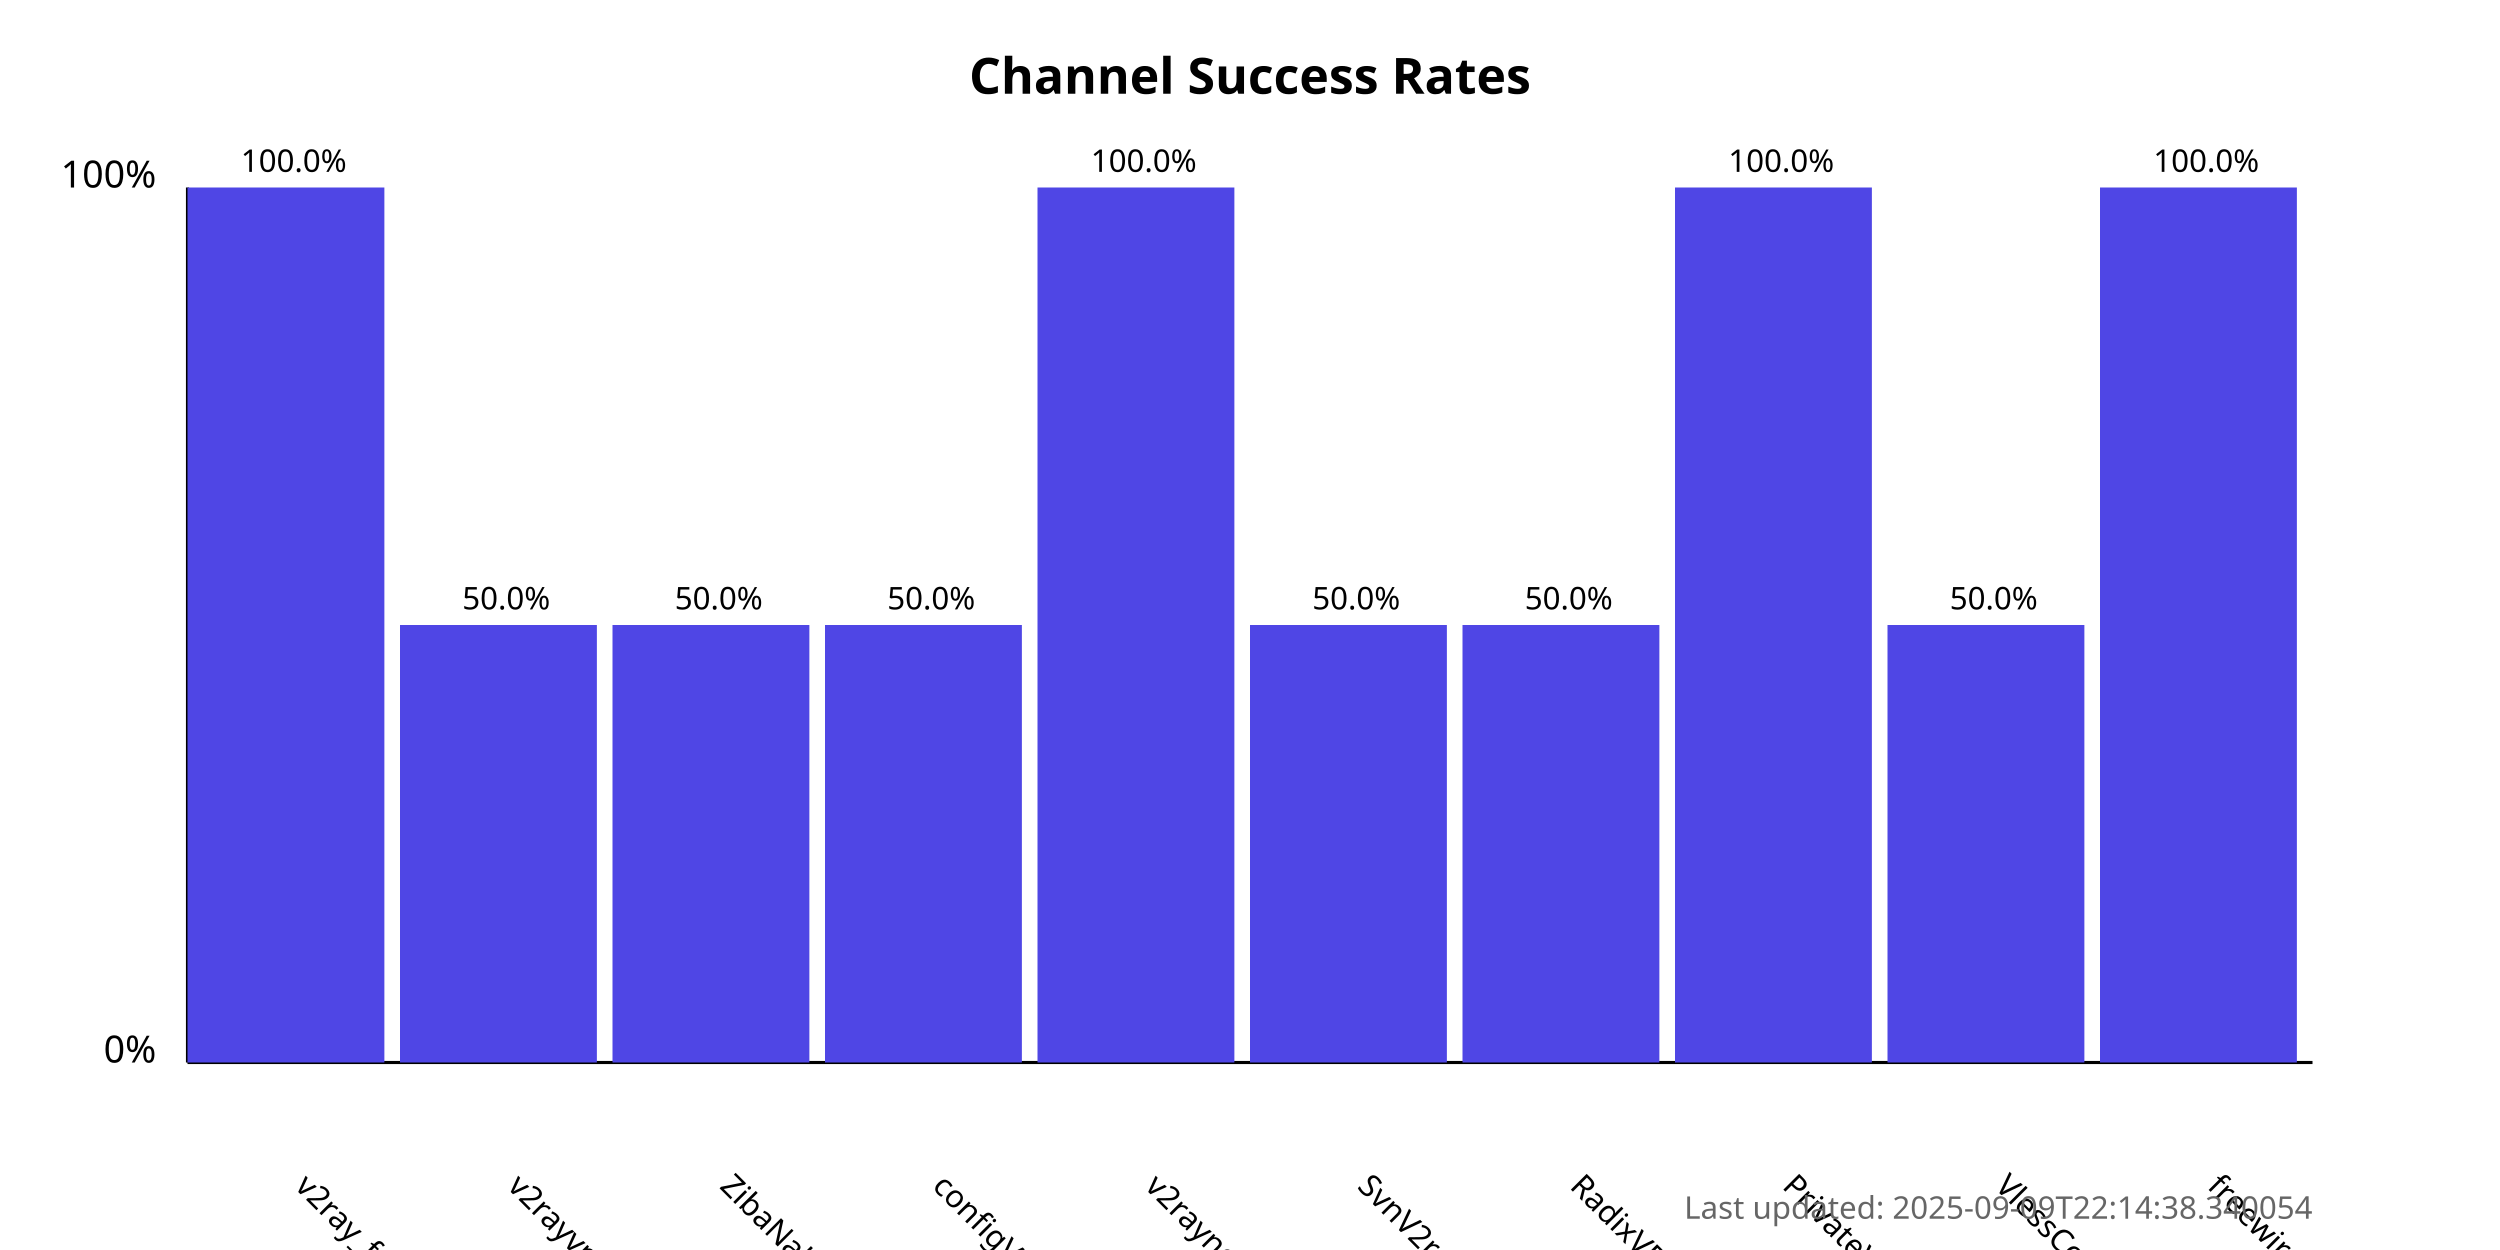
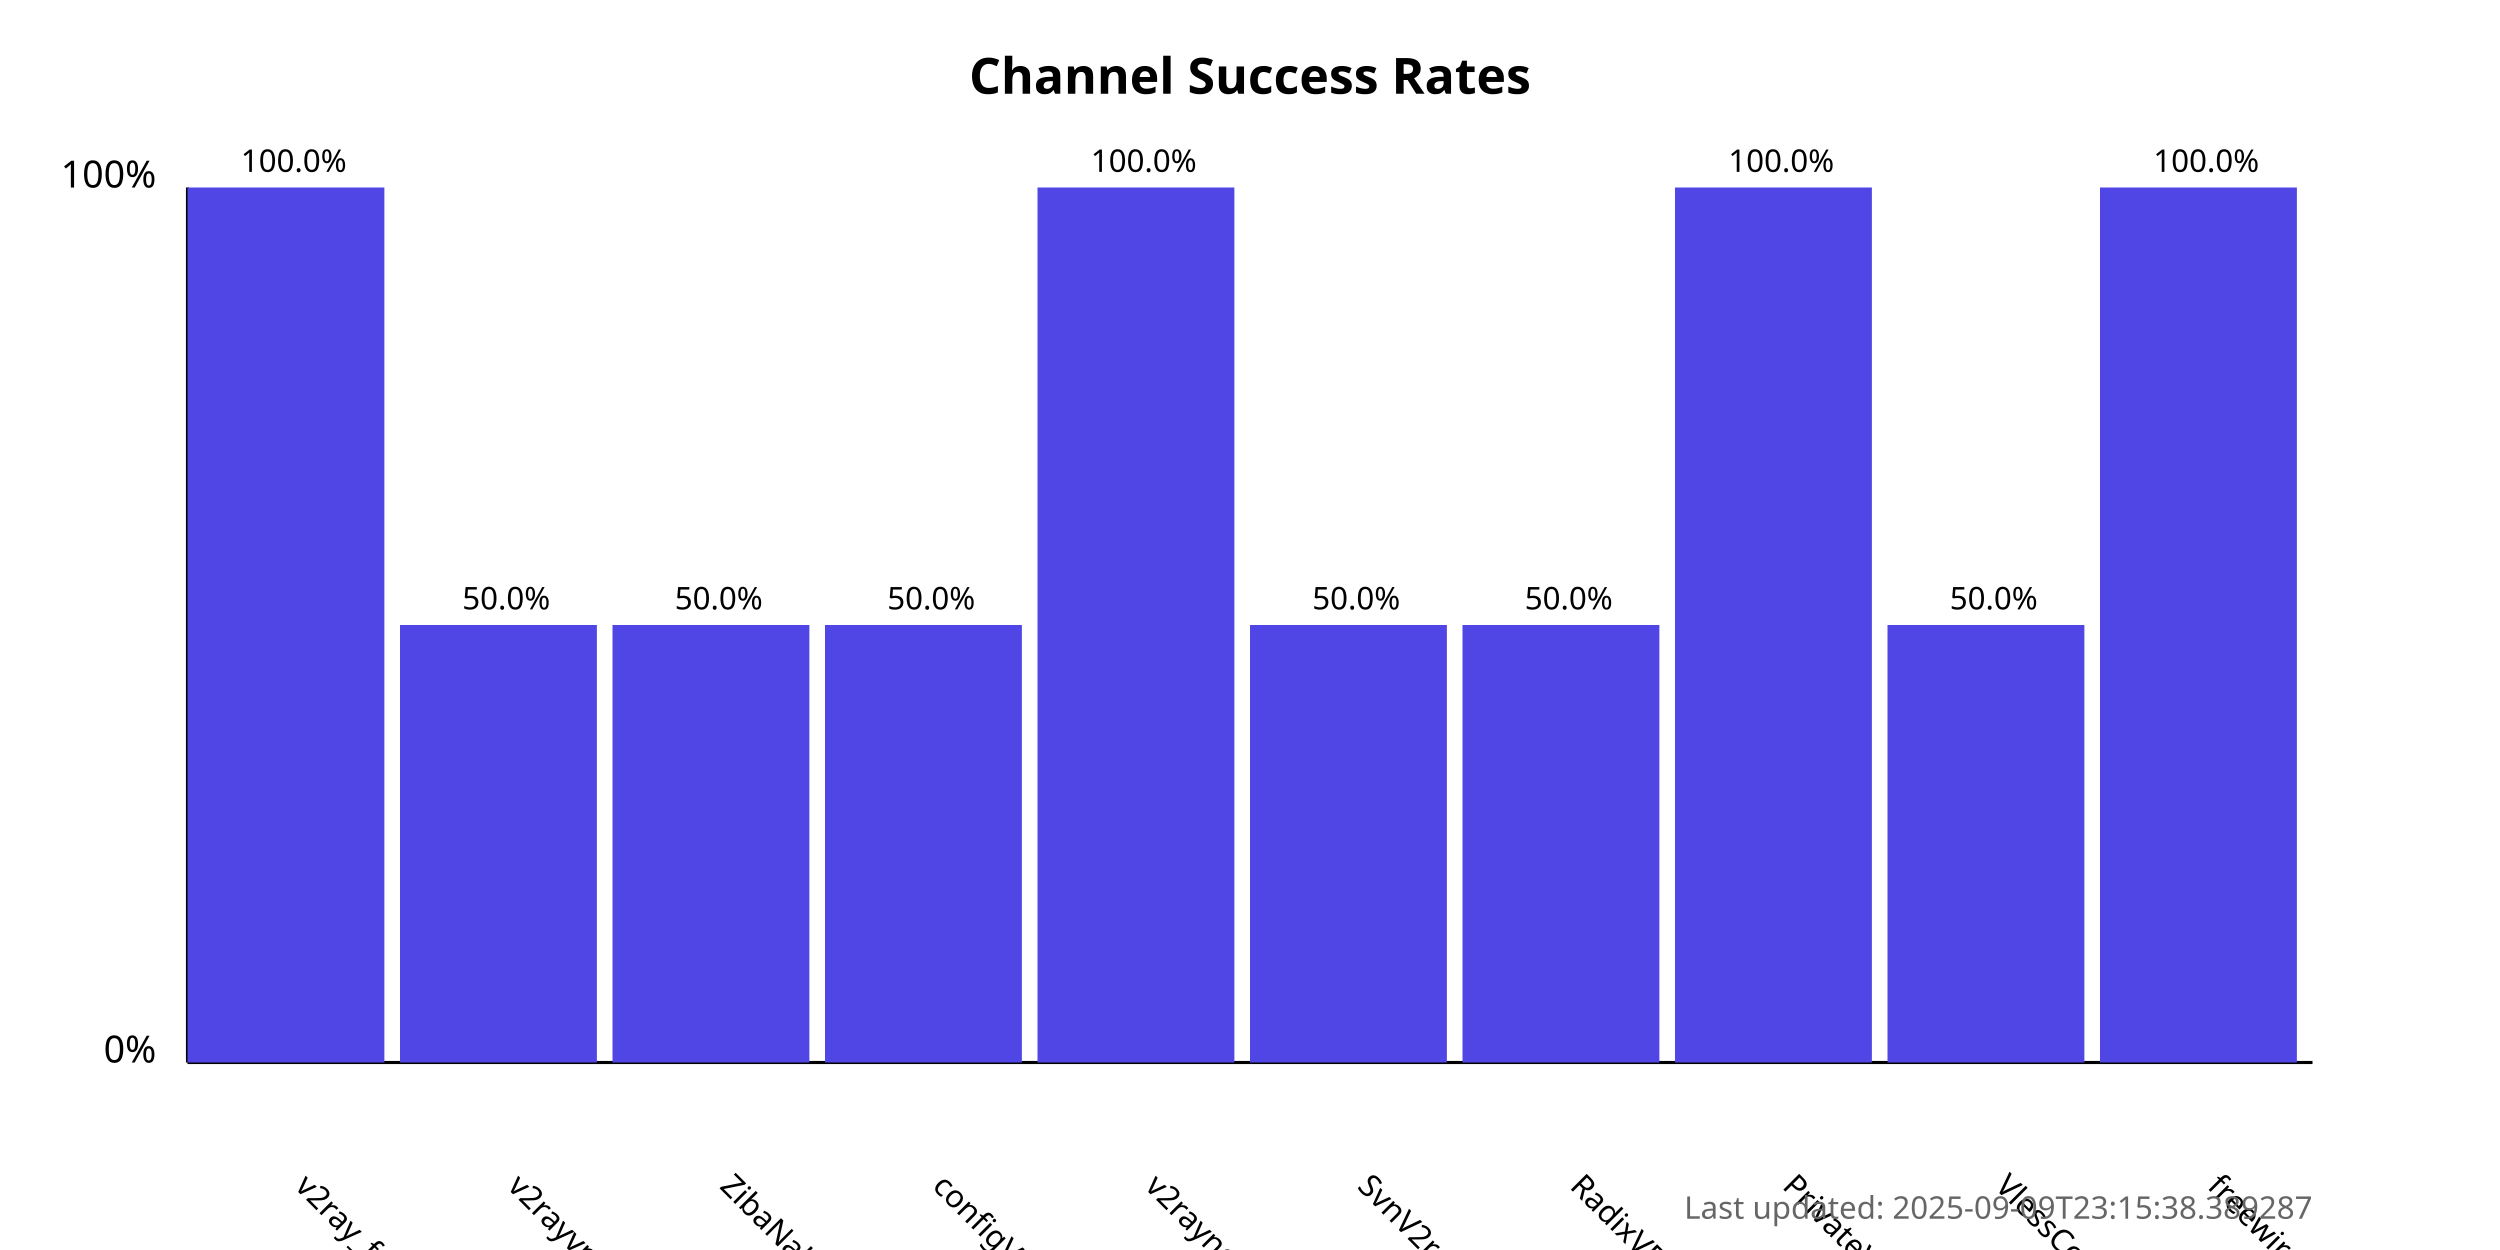
<svg xmlns="http://www.w3.org/2000/svg" width="800" height="400">
  <style>
            .chart-title { font: bold 16px sans-serif; }
            .axis-label { font: 12px sans-serif; }
            .tick-label { font: 10px sans-serif; }
            .bar { fill: #4f46e5; }
            .bar:hover { fill: #6366f1; }
            .timestamp { font: 10px sans-serif; fill: #666; }
        </style>
  <text x="400.0" y="30" text-anchor="middle" class="chart-title">
            Channel Success Rates
        </text>
  <line x1="60" y1="340" x2="60" y2="60" stroke="black" stroke-width="1" />
  <line x1="60" y1="340" x2="740" y2="340" stroke="black" stroke-width="1" />
  <text x="50" y="340" text-anchor="end" class="axis-label">0%</text>
  <text x="50" y="60" text-anchor="end" class="axis-label">100%</text>
  <g>
    <rect x="60" y="60.0" width="63.0" height="280.0" class="bar" />
    <text x="94.0" y="380" transform="rotate(45, 94.0, 380)" text-anchor="start" class="tick-label">
                v2ray_free_conf
            </text>
    <text x="94.0" y="55.0" text-anchor="middle" class="tick-label">
                100.0%
            </text>
  </g>
  <g>
    <rect x="128.0" y="200.0" width="63.0" height="140.0" class="bar" />
    <text x="162.0" y="380" transform="rotate(45, 162.0, 380)" text-anchor="start" class="tick-label">
                v2rayvpno
            </text>
    <text x="162.0" y="195.0" text-anchor="middle" class="tick-label">
                50.0%
            </text>
  </g>
  <g>
    <rect x="196.0" y="200.0" width="63.0" height="140.0" class="bar" />
    <text x="230.0" y="380" transform="rotate(45, 230.0, 380)" text-anchor="start" class="tick-label">
                ZibaNabz
            </text>
    <text x="230.0" y="195.0" text-anchor="middle" class="tick-label">
                50.0%
            </text>
  </g>
  <g>
    <rect x="264.0" y="200.0" width="63.0" height="140.0" class="bar" />
    <text x="298.0" y="380" transform="rotate(45, 298.0, 380)" text-anchor="start" class="tick-label">
                configV2rayForFree
            </text>
    <text x="298.0" y="195.0" text-anchor="middle" class="tick-label">
                50.0%
            </text>
  </g>
  <g>
    <rect x="332.0" y="60.0" width="63.0" height="280.0" class="bar" />
    <text x="366.0" y="380" transform="rotate(45, 366.0, 380)" text-anchor="start" class="tick-label">
                v2rayngvpn
            </text>
    <text x="366.0" y="55.0" text-anchor="middle" class="tick-label">
                100.0%
            </text>
  </g>
  <g>
    <rect x="400.0" y="200.0" width="63.0" height="140.0" class="bar" />
    <text x="434.0" y="380" transform="rotate(45, 434.0, 380)" text-anchor="start" class="tick-label">
                SvnV2ray
            </text>
    <text x="434.0" y="195.0" text-anchor="middle" class="tick-label">
                50.0%
            </text>
  </g>
  <g>
    <rect x="468.0" y="200.0" width="63.0" height="140.0" class="bar" />
    <text x="502.0" y="380" transform="rotate(45, 502.0, 380)" text-anchor="start" class="tick-label">
                RadixVPN
            </text>
    <text x="502.0" y="195.0" text-anchor="middle" class="tick-label">
                50.0%
            </text>
  </g>
  <g>
    <rect x="536.0" y="60.0" width="63.0" height="280.0" class="bar" />
    <text x="570.0" y="380" transform="rotate(45, 570.0, 380)" text-anchor="start" class="tick-label">
                PrivateVPNs
            </text>
    <text x="570.0" y="55.0" text-anchor="middle" class="tick-label">
                100.0%
            </text>
  </g>
  <g>
    <rect x="604.0" y="200.0" width="63.0" height="140.0" class="bar" />
    <text x="638.0" y="380" transform="rotate(45, 638.0, 380)" text-anchor="start" class="tick-label">
                VlessConfig
            </text>
    <text x="638.0" y="195.0" text-anchor="middle" class="tick-label">
                50.0%
            </text>
  </g>
  <g>
    <rect x="672.0" y="60.0" width="63.0" height="280.0" class="bar" />
    <text x="706.0" y="380" transform="rotate(45, 706.0, 380)" text-anchor="start" class="tick-label">
                freewireguard
            </text>
    <text x="706.0" y="55.0" text-anchor="middle" class="tick-label">
                100.0%
            </text>
  </g>
  <text x="740" y="390" text-anchor="end" class="timestamp">
-             Last updated: 2025-09-09T22:14:38.340054
+             Last updated: 2025-09-09T23:15:38.389287
        </text>
</svg>
